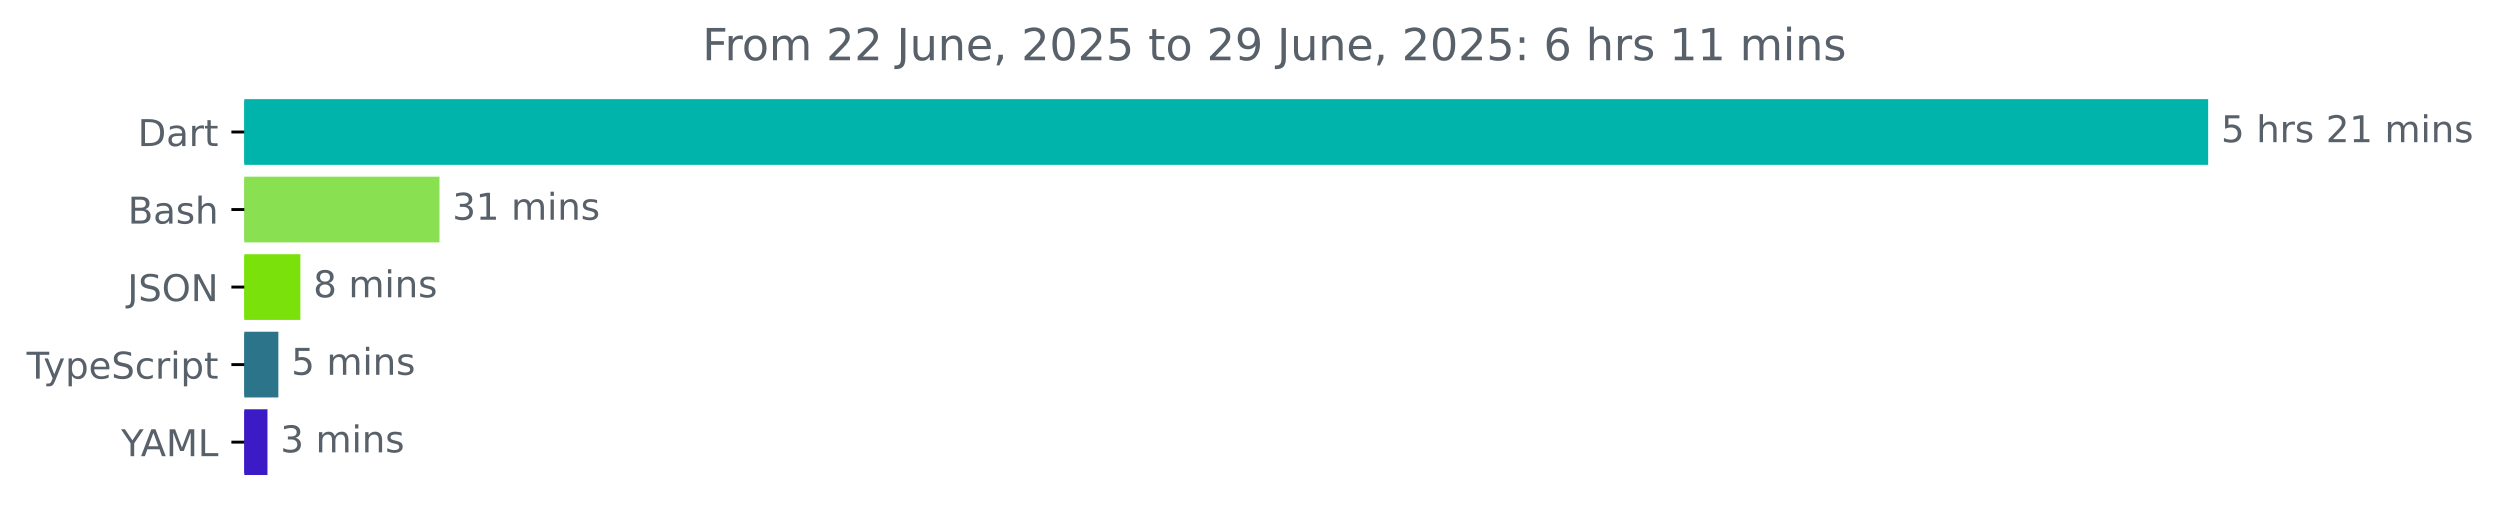
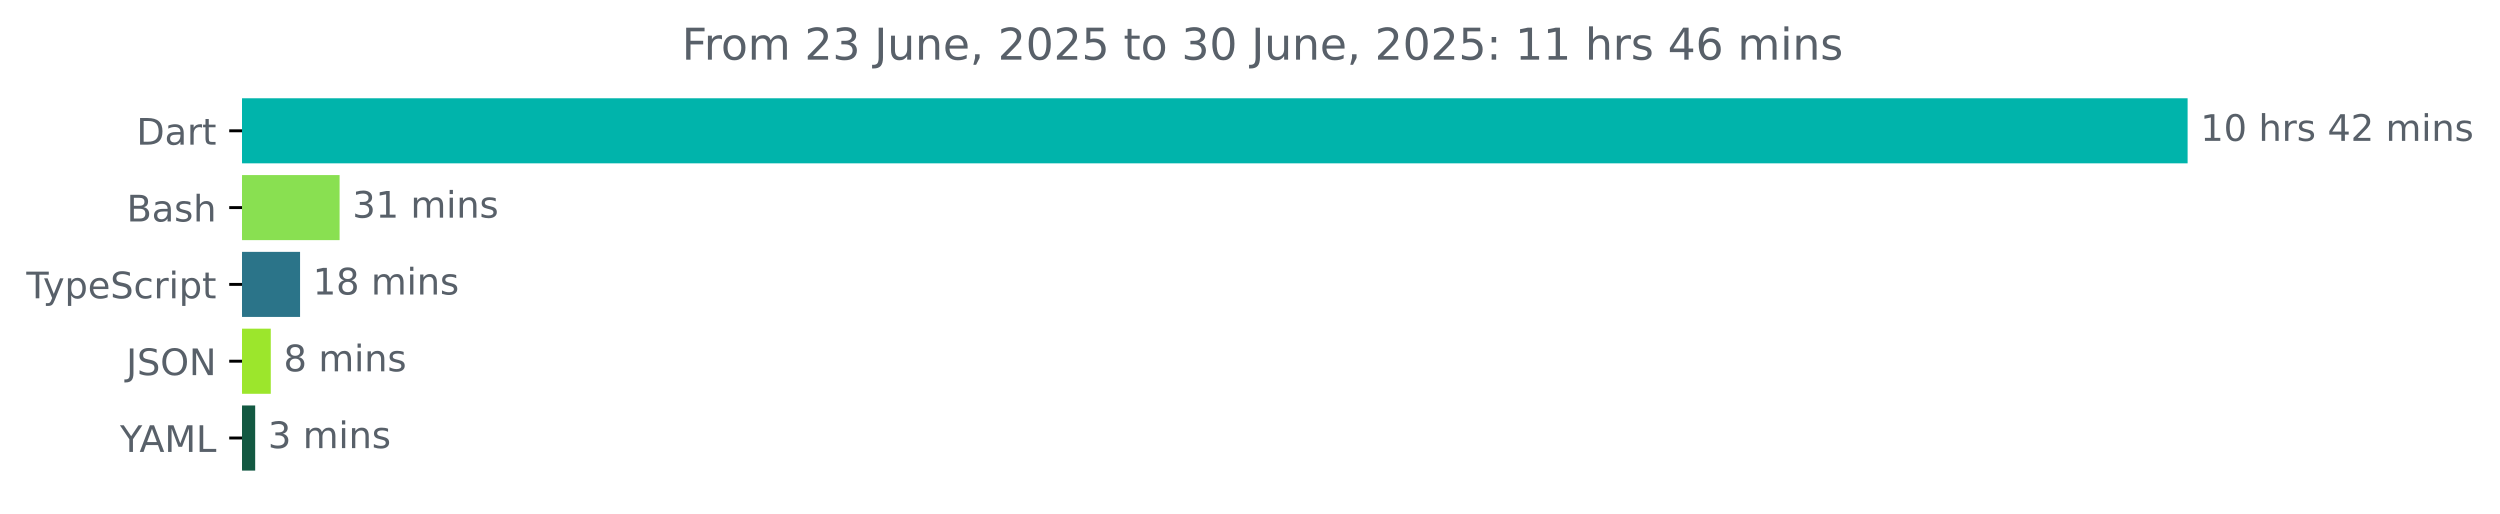
- <svg xmlns="http://www.w3.org/2000/svg" xmlns:xlink="http://www.w3.org/1999/xlink" width="677.144pt" height="140.398pt" viewBox="0 0 677.144 140.398" version="1.1">
+ <svg xmlns="http://www.w3.org/2000/svg" xmlns:xlink="http://www.w3.org/1999/xlink" width="683.507pt" height="140.398pt" viewBox="0 0 683.507 140.398" version="1.1">
  <defs>
    <style type="text/css">*{stroke-linejoin: round; stroke-linecap: butt}</style>
  </defs>
  <g id="figure_1">
    <g id="patch_1">
-       <path d="M -0 140.398  L 677.144 140.398  L 677.144 0  L -0 0  L -0 140.398  z " style="fill: none" />
+       <path d="M -0 140.398  L 683.507 140.398  L 683.507 0  L -0 0  L -0 140.398  z " style="fill: none" />
    </g>
    <g id="axes_1">
      <g id="patch_2">
-         <path d="M 66.17 27.358  L 597.599 27.358  L 597.599 44.158  L 66.17 44.158  z " clip-path="url(#p38ac04c425)" style="fill: #00b4ab; stroke: #00b4ab; stroke-linejoin: miter" />
+         <path d="M 66.17 27.358  L 597.599 27.358  L 597.599 44.158  L 66.17 44.158  z " clip-path="url(#p6e6f29dbe3)" style="fill: #00b4ab; stroke: #00b4ab; stroke-linejoin: miter" />
      </g>
      <g id="patch_3">
-         <path d="M 66.17 48.358  L 118.533 48.358  L 118.533 65.158  L 66.17 65.158  z " clip-path="url(#p38ac04c425)" style="fill: #89e051; stroke: #89e051; stroke-linejoin: miter" />
+         <path d="M 66.17 48.358  L 92.347 48.358  L 92.347 65.158  L 66.17 65.158  z " clip-path="url(#p6e6f29dbe3)" style="fill: #89e051; stroke: #89e051; stroke-linejoin: miter" />
      </g>
      <g id="patch_4">
-         <path d="M 66.17 69.358  L 80.859 69.358  L 80.859 86.158  L 66.17 86.158  z " clip-path="url(#p38ac04c425)" style="fill: #7ae20a; stroke: #7ae20a; stroke-linejoin: miter" />
+         <path d="M 66.17 69.358  L 81.538 69.358  L 81.538 86.158  L 66.17 86.158  z " clip-path="url(#p6e6f29dbe3)" style="fill: #2b7489; stroke: #2b7489; stroke-linejoin: miter" />
      </g>
      <g id="patch_5">
-         <path d="M 66.17 90.358  L 74.897 90.358  L 74.897 107.158  L 66.17 107.158  z " clip-path="url(#p38ac04c425)" style="fill: #2b7489; stroke: #2b7489; stroke-linejoin: miter" />
+         <path d="M 66.17 90.358  L 73.533 90.358  L 73.533 107.158  L 66.17 107.158  z " clip-path="url(#p6e6f29dbe3)" style="fill: #9ce62c; stroke: #9ce62c; stroke-linejoin: miter" />
      </g>
      <g id="patch_6">
-         <path d="M 66.17 111.358  L 71.947 111.358  L 71.947 128.158  L 66.17 128.158  z " clip-path="url(#p38ac04c425)" style="fill: #3c1bc7; stroke: #3c1bc7; stroke-linejoin: miter" />
+         <path d="M 66.17 111.358  L 69.267 111.358  L 69.267 128.158  L 66.17 128.158  z " clip-path="url(#p6e6f29dbe3)" style="fill: #135942; stroke: #135942; stroke-linejoin: miter" />
      </g>
      <g id="matplotlib.axis_1" />
      <g id="matplotlib.axis_2">
        <g id="ytick_1">
          <g id="line2d_1">
            <defs>
-               <path id="me7d428f33c" d="M 0 0  L -3.5 0  " style="stroke: #000000; stroke-width: 0.8" />
+               <path id="m7a760145b4" d="M 0 0  L -3.5 0  " style="stroke: #000000; stroke-width: 0.8" />
            </defs>
            <g>
-               <use xlink:href="#me7d428f33c" x="66.17" y="35.758" style="stroke: #000000; stroke-width: 0.8" />
+               <use xlink:href="#m7a760145b4" x="66.17" y="35.758" style="stroke: #000000; stroke-width: 0.8" />
            </g>
          </g>
          <g id="text_1">
            <g style="fill: #586069" transform="translate(37.31094 39.55734) scale(0.1 -0.1)">
              <defs>
                <path id="DejaVuSans-44" d="M 1259 4147  L 1259 519  L 2022 519  Q 2988 519 3436 956  Q 3884 1394 3884 2338  Q 3884 3275 3436 3711  Q 2988 4147 2022 4147  L 1259 4147  z M 628 4666  L 1925 4666  Q 3281 4666 3915 4102  Q 4550 3538 4550 2338  Q 4550 1131 3912 565  Q 3275 0 1925 0  L 628 0  L 628 4666  z " transform="scale(0.015625)" />
                <path id="DejaVuSans-61" d="M 2194 1759  Q 1497 1759 1228 1600  Q 959 1441 959 1056  Q 959 750 1161 570  Q 1363 391 1709 391  Q 2188 391 2477 730  Q 2766 1069 2766 1631  L 2766 1759  L 2194 1759  z M 3341 1997  L 3341 0  L 2766 0  L 2766 531  Q 2569 213 2275 61  Q 1981 -91 1556 -91  Q 1019 -91 701 211  Q 384 513 384 1019  Q 384 1609 779 1909  Q 1175 2209 1959 2209  L 2766 2209  L 2766 2266  Q 2766 2663 2505 2880  Q 2244 3097 1772 3097  Q 1472 3097 1187 3025  Q 903 2953 641 2809  L 641 3341  Q 956 3463 1253 3523  Q 1550 3584 1831 3584  Q 2591 3584 2966 3190  Q 3341 2797 3341 1997  z " transform="scale(0.015625)" />
                <path id="DejaVuSans-72" d="M 2631 2963  Q 2534 3019 2420 3045  Q 2306 3072 2169 3072  Q 1681 3072 1420 2755  Q 1159 2438 1159 1844  L 1159 0  L 581 0  L 581 3500  L 1159 3500  L 1159 2956  Q 1341 3275 1631 3429  Q 1922 3584 2338 3584  Q 2397 3584 2469 3576  Q 2541 3569 2628 3553  L 2631 2963  z " transform="scale(0.015625)" />
                <path id="DejaVuSans-74" d="M 1172 4494  L 1172 3500  L 2356 3500  L 2356 3053  L 1172 3053  L 1172 1153  Q 1172 725 1289 603  Q 1406 481 1766 481  L 2356 481  L 2356 0  L 1766 0  Q 1100 0 847 248  Q 594 497 594 1153  L 594 3053  L 172 3053  L 172 3500  L 594 3500  L 594 4494  L 1172 4494  z " transform="scale(0.015625)" />
              </defs>
              <use xlink:href="#DejaVuSans-44" />
              <use xlink:href="#DejaVuSans-61" x="77.002" />
              <use xlink:href="#DejaVuSans-72" x="138.281" />
              <use xlink:href="#DejaVuSans-74" x="179.395" />
            </g>
          </g>
        </g>
        <g id="ytick_2">
          <g id="line2d_2">
            <g>
-               <use xlink:href="#me7d428f33c" x="66.17" y="56.758" style="stroke: #000000; stroke-width: 0.8" />
+               <use xlink:href="#m7a760145b4" x="66.17" y="56.758" style="stroke: #000000; stroke-width: 0.8" />
            </g>
          </g>
          <g id="text_2">
            <g style="fill: #586069" transform="translate(34.63437 60.55734) scale(0.1 -0.1)">
              <defs>
                <path id="DejaVuSans-42" d="M 1259 2228  L 1259 519  L 2272 519  Q 2781 519 3026 730  Q 3272 941 3272 1375  Q 3272 1813 3026 2020  Q 2781 2228 2272 2228  L 1259 2228  z M 1259 4147  L 1259 2741  L 2194 2741  Q 2656 2741 2882 2914  Q 3109 3088 3109 3444  Q 3109 3797 2882 3972  Q 2656 4147 2194 4147  L 1259 4147  z M 628 4666  L 2241 4666  Q 2963 4666 3353 4366  Q 3744 4066 3744 3513  Q 3744 3084 3544 2831  Q 3344 2578 2956 2516  Q 3422 2416 3680 2098  Q 3938 1781 3938 1306  Q 3938 681 3513 340  Q 3088 0 2303 0  L 628 0  L 628 4666  z " transform="scale(0.015625)" />
                <path id="DejaVuSans-73" d="M 2834 3397  L 2834 2853  Q 2591 2978 2328 3040  Q 2066 3103 1784 3103  Q 1356 3103 1142 2972  Q 928 2841 928 2578  Q 928 2378 1081 2264  Q 1234 2150 1697 2047  L 1894 2003  Q 2506 1872 2764 1633  Q 3022 1394 3022 966  Q 3022 478 2636 193  Q 2250 -91 1575 -91  Q 1294 -91 989 -36  Q 684 19 347 128  L 347 722  Q 666 556 975 473  Q 1284 391 1588 391  Q 1994 391 2212 530  Q 2431 669 2431 922  Q 2431 1156 2273 1281  Q 2116 1406 1581 1522  L 1381 1569  Q 847 1681 609 1914  Q 372 2147 372 2553  Q 372 3047 722 3315  Q 1072 3584 1716 3584  Q 2034 3584 2315 3537  Q 2597 3491 2834 3397  z " transform="scale(0.015625)" />
                <path id="DejaVuSans-68" d="M 3513 2113  L 3513 0  L 2938 0  L 2938 2094  Q 2938 2591 2744 2837  Q 2550 3084 2163 3084  Q 1697 3084 1428 2787  Q 1159 2491 1159 1978  L 1159 0  L 581 0  L 581 4863  L 1159 4863  L 1159 2956  Q 1366 3272 1645 3428  Q 1925 3584 2291 3584  Q 2894 3584 3203 3211  Q 3513 2838 3513 2113  z " transform="scale(0.015625)" />
              </defs>
              <use xlink:href="#DejaVuSans-42" />
              <use xlink:href="#DejaVuSans-61" x="68.604" />
              <use xlink:href="#DejaVuSans-73" x="129.883" />
              <use xlink:href="#DejaVuSans-68" x="181.982" />
            </g>
          </g>
        </g>
        <g id="ytick_3">
          <g id="line2d_3">
            <g>
-               <use xlink:href="#me7d428f33c" x="66.17" y="77.758" style="stroke: #000000; stroke-width: 0.8" />
+               <use xlink:href="#m7a760145b4" x="66.17" y="77.758" style="stroke: #000000; stroke-width: 0.8" />
            </g>
          </g>
          <g id="text_3">
-             <g style="fill: #586069" transform="translate(34.51875 81.55734) scale(0.1 -0.1)">
-               <defs>
-                 <path id="DejaVuSans-4a" d="M 628 4666  L 1259 4666  L 1259 325  Q 1259 -519 939 -900  Q 619 -1281 -91 -1281  L -331 -1281  L -331 -750  L -134 -750  Q 284 -750 456 -515  Q 628 -281 628 325  L 628 4666  z " transform="scale(0.015625)" />
-                 <path id="DejaVuSans-53" d="M 3425 4513  L 3425 3897  Q 3066 4069 2747 4153  Q 2428 4238 2131 4238  Q 1616 4238 1336 4038  Q 1056 3838 1056 3469  Q 1056 3159 1242 3001  Q 1428 2844 1947 2747  L 2328 2669  Q 3034 2534 3370 2195  Q 3706 1856 3706 1288  Q 3706 609 3251 259  Q 2797 -91 1919 -91  Q 1588 -91 1214 -16  Q 841 59 441 206  L 441 856  Q 825 641 1194 531  Q 1563 422 1919 422  Q 2459 422 2753 634  Q 3047 847 3047 1241  Q 3047 1584 2836 1778  Q 2625 1972 2144 2069  L 1759 2144  Q 1053 2284 737 2584  Q 422 2884 422 3419  Q 422 4038 858 4394  Q 1294 4750 2059 4750  Q 2388 4750 2728 4690  Q 3069 4631 3425 4513  z " transform="scale(0.015625)" />
-                 <path id="DejaVuSans-4f" d="M 2522 4238  Q 1834 4238 1429 3725  Q 1025 3213 1025 2328  Q 1025 1447 1429 934  Q 1834 422 2522 422  Q 3209 422 3611 934  Q 4013 1447 4013 2328  Q 4013 3213 3611 3725  Q 3209 4238 2522 4238  z M 2522 4750  Q 3503 4750 4090 4092  Q 4678 3434 4678 2328  Q 4678 1225 4090 567  Q 3503 -91 2522 -91  Q 1538 -91 948 565  Q 359 1222 359 2328  Q 359 3434 948 4092  Q 1538 4750 2522 4750  z " transform="scale(0.015625)" />
-                 <path id="DejaVuSans-4e" d="M 628 4666  L 1478 4666  L 3547 763  L 3547 4666  L 4159 4666  L 4159 0  L 3309 0  L 1241 3903  L 1241 0  L 628 0  L 628 4666  z " transform="scale(0.015625)" />
-               </defs>
-               <use xlink:href="#DejaVuSans-4a" />
-               <use xlink:href="#DejaVuSans-53" x="29.492" />
-               <use xlink:href="#DejaVuSans-4f" x="92.969" />
-               <use xlink:href="#DejaVuSans-4e" x="171.68" />
-             </g>
-           </g>
-         </g>
-         <g id="ytick_4">
-           <g id="line2d_4">
-             <g>
-               <use xlink:href="#me7d428f33c" x="66.17" y="98.758" style="stroke: #000000; stroke-width: 0.8" />
-             </g>
-           </g>
-           <g id="text_4">
-             <g style="fill: #586069" transform="translate(7.2 102.5573) scale(0.1 -0.1)">
+             <g style="fill: #586069" transform="translate(7.2 81.55734) scale(0.1 -0.1)">
              <defs>
                <path id="DejaVuSans-54" d="M -19 4666  L 3928 4666  L 3928 4134  L 2272 4134  L 2272 0  L 1638 0  L 1638 4134  L -19 4134  L -19 4666  z " transform="scale(0.015625)" />
                <path id="DejaVuSans-79" d="M 2059 -325  Q 1816 -950 1584 -1140  Q 1353 -1331 966 -1331  L 506 -1331  L 506 -850  L 844 -850  Q 1081 -850 1212 -737  Q 1344 -625 1503 -206  L 1606 56  L 191 3500  L 800 3500  L 1894 763  L 2988 3500  L 3597 3500  L 2059 -325  z " transform="scale(0.015625)" />
                <path id="DejaVuSans-70" d="M 1159 525  L 1159 -1331  L 581 -1331  L 581 3500  L 1159 3500  L 1159 2969  Q 1341 3281 1617 3432  Q 1894 3584 2278 3584  Q 2916 3584 3314 3078  Q 3713 2572 3713 1747  Q 3713 922 3314 415  Q 2916 -91 2278 -91  Q 1894 -91 1617 61  Q 1341 213 1159 525  z M 3116 1747  Q 3116 2381 2855 2742  Q 2594 3103 2138 3103  Q 1681 3103 1420 2742  Q 1159 2381 1159 1747  Q 1159 1113 1420 752  Q 1681 391 2138 391  Q 2594 391 2855 752  Q 3116 1113 3116 1747  z " transform="scale(0.015625)" />
                <path id="DejaVuSans-65" d="M 3597 1894  L 3597 1613  L 953 1613  Q 991 1019 1311 708  Q 1631 397 2203 397  Q 2534 397 2845 478  Q 3156 559 3463 722  L 3463 178  Q 3153 47 2828 -22  Q 2503 -91 2169 -91  Q 1331 -91 842 396  Q 353 884 353 1716  Q 353 2575 817 3079  Q 1281 3584 2069 3584  Q 2775 3584 3186 3129  Q 3597 2675 3597 1894  z M 3022 2063  Q 3016 2534 2758 2815  Q 2500 3097 2075 3097  Q 1594 3097 1305 2825  Q 1016 2553 972 2059  L 3022 2063  z " transform="scale(0.015625)" />
+                 <path id="DejaVuSans-53" d="M 3425 4513  L 3425 3897  Q 3066 4069 2747 4153  Q 2428 4238 2131 4238  Q 1616 4238 1336 4038  Q 1056 3838 1056 3469  Q 1056 3159 1242 3001  Q 1428 2844 1947 2747  L 2328 2669  Q 3034 2534 3370 2195  Q 3706 1856 3706 1288  Q 3706 609 3251 259  Q 2797 -91 1919 -91  Q 1588 -91 1214 -16  Q 841 59 441 206  L 441 856  Q 825 641 1194 531  Q 1563 422 1919 422  Q 2459 422 2753 634  Q 3047 847 3047 1241  Q 3047 1584 2836 1778  Q 2625 1972 2144 2069  L 1759 2144  Q 1053 2284 737 2584  Q 422 2884 422 3419  Q 422 4038 858 4394  Q 1294 4750 2059 4750  Q 2388 4750 2728 4690  Q 3069 4631 3425 4513  z " transform="scale(0.015625)" />
                <path id="DejaVuSans-63" d="M 3122 3366  L 3122 2828  Q 2878 2963 2633 3030  Q 2388 3097 2138 3097  Q 1578 3097 1268 2742  Q 959 2388 959 1747  Q 959 1106 1268 751  Q 1578 397 2138 397  Q 2388 397 2633 464  Q 2878 531 3122 666  L 3122 134  Q 2881 22 2623 -34  Q 2366 -91 2075 -91  Q 1284 -91 818 406  Q 353 903 353 1747  Q 353 2603 823 3093  Q 1294 3584 2113 3584  Q 2378 3584 2631 3529  Q 2884 3475 3122 3366  z " transform="scale(0.015625)" />
                <path id="DejaVuSans-69" d="M 603 3500  L 1178 3500  L 1178 0  L 603 0  L 603 3500  z M 603 4863  L 1178 4863  L 1178 4134  L 603 4134  L 603 4863  z " transform="scale(0.015625)" />
              </defs>
              <use xlink:href="#DejaVuSans-54" />
              <use xlink:href="#DejaVuSans-79" x="45.459" />
              <use xlink:href="#DejaVuSans-70" x="104.639" />
              <use xlink:href="#DejaVuSans-65" x="168.115" />
              <use xlink:href="#DejaVuSans-53" x="229.639" />
              <use xlink:href="#DejaVuSans-63" x="293.115" />
              <use xlink:href="#DejaVuSans-72" x="348.096" />
              <use xlink:href="#DejaVuSans-69" x="389.209" />
              <use xlink:href="#DejaVuSans-70" x="416.992" />
              <use xlink:href="#DejaVuSans-74" x="480.469" />
            </g>
          </g>
        </g>
+         <g id="ytick_4">
+           <g id="line2d_4">
+             <g>
+               <use xlink:href="#m7a760145b4" x="66.17" y="98.758" style="stroke: #000000; stroke-width: 0.8" />
+             </g>
+           </g>
+           <g id="text_4">
+             <g style="fill: #586069" transform="translate(34.51875 102.5573) scale(0.1 -0.1)">
+               <defs>
+                 <path id="DejaVuSans-4a" d="M 628 4666  L 1259 4666  L 1259 325  Q 1259 -519 939 -900  Q 619 -1281 -91 -1281  L -331 -1281  L -331 -750  L -134 -750  Q 284 -750 456 -515  Q 628 -281 628 325  L 628 4666  z " transform="scale(0.015625)" />
+                 <path id="DejaVuSans-4f" d="M 2522 4238  Q 1834 4238 1429 3725  Q 1025 3213 1025 2328  Q 1025 1447 1429 934  Q 1834 422 2522 422  Q 3209 422 3611 934  Q 4013 1447 4013 2328  Q 4013 3213 3611 3725  Q 3209 4238 2522 4238  z M 2522 4750  Q 3503 4750 4090 4092  Q 4678 3434 4678 2328  Q 4678 1225 4090 567  Q 3503 -91 2522 -91  Q 1538 -91 948 565  Q 359 1222 359 2328  Q 359 3434 948 4092  Q 1538 4750 2522 4750  z " transform="scale(0.015625)" />
+                 <path id="DejaVuSans-4e" d="M 628 4666  L 1478 4666  L 3547 763  L 3547 4666  L 4159 4666  L 4159 0  L 3309 0  L 1241 3903  L 1241 0  L 628 0  L 628 4666  z " transform="scale(0.015625)" />
+               </defs>
+               <use xlink:href="#DejaVuSans-4a" />
+               <use xlink:href="#DejaVuSans-53" x="29.492" />
+               <use xlink:href="#DejaVuSans-4f" x="92.969" />
+               <use xlink:href="#DejaVuSans-4e" x="171.68" />
+             </g>
+           </g>
+         </g>
        <g id="ytick_5">
          <g id="line2d_5">
            <g>
-               <use xlink:href="#me7d428f33c" x="66.17" y="119.758" style="stroke: #000000; stroke-width: 0.8" />
+               <use xlink:href="#m7a760145b4" x="66.17" y="119.758" style="stroke: #000000; stroke-width: 0.8" />
            </g>
          </g>
          <g id="text_5">
            <g style="fill: #586069" transform="translate(32.79688 123.5573) scale(0.1 -0.1)">
              <defs>
                <path id="DejaVuSans-59" d="M -13 4666  L 666 4666  L 1959 2747  L 3244 4666  L 3922 4666  L 2272 2222  L 2272 0  L 1638 0  L 1638 2222  L -13 4666  z " transform="scale(0.015625)" />
                <path id="DejaVuSans-41" d="M 2188 4044  L 1331 1722  L 3047 1722  L 2188 4044  z M 1831 4666  L 2547 4666  L 4325 0  L 3669 0  L 3244 1197  L 1141 1197  L 716 0  L 50 0  L 1831 4666  z " transform="scale(0.015625)" />
                <path id="DejaVuSans-4d" d="M 628 4666  L 1569 4666  L 2759 1491  L 3956 4666  L 4897 4666  L 4897 0  L 4281 0  L 4281 4097  L 3078 897  L 2444 897  L 1241 4097  L 1241 0  L 628 0  L 628 4666  z " transform="scale(0.015625)" />
                <path id="DejaVuSans-4c" d="M 628 4666  L 1259 4666  L 1259 531  L 3531 531  L 3531 0  L 628 0  L 628 4666  z " transform="scale(0.015625)" />
              </defs>
              <use xlink:href="#DejaVuSans-59" />
              <use xlink:href="#DejaVuSans-41" x="53.334" />
              <use xlink:href="#DejaVuSans-4d" x="121.742" />
              <use xlink:href="#DejaVuSans-4c" x="208.021" />
            </g>
          </g>
        </g>
      </g>
      <g id="text_6">
        <g style="fill: #586069" transform="translate(601.5989 38.5175) scale(0.1 -0.1)">
          <defs>
-             <path id="DejaVuSans-35" d="M 691 4666  L 3169 4666  L 3169 4134  L 1269 4134  L 1269 2991  Q 1406 3038 1543 3061  Q 1681 3084 1819 3084  Q 2600 3084 3056 2656  Q 3513 2228 3513 1497  Q 3513 744 3044 326  Q 2575 -91 1722 -91  Q 1428 -91 1123 -41  Q 819 9 494 109  L 494 744  Q 775 591 1075 516  Q 1375 441 1709 441  Q 2250 441 2565 725  Q 2881 1009 2881 1497  Q 2881 1984 2565 2268  Q 2250 2553 1709 2553  Q 1456 2553 1204 2497  Q 953 2441 691 2322  L 691 4666  z " transform="scale(0.015625)" />
+             <path id="DejaVuSans-31" d="M 794 531  L 1825 531  L 1825 4091  L 703 3866  L 703 4441  L 1819 4666  L 2450 4666  L 2450 531  L 3481 531  L 3481 0  L 794 0  L 794 531  z " transform="scale(0.015625)" />
+             <path id="DejaVuSans-30" d="M 2034 4250  Q 1547 4250 1301 3770  Q 1056 3291 1056 2328  Q 1056 1369 1301 889  Q 1547 409 2034 409  Q 2525 409 2770 889  Q 3016 1369 3016 2328  Q 3016 3291 2770 3770  Q 2525 4250 2034 4250  z M 2034 4750  Q 2819 4750 3233 4129  Q 3647 3509 3647 2328  Q 3647 1150 3233 529  Q 2819 -91 2034 -91  Q 1250 -91 836 529  Q 422 1150 422 2328  Q 422 3509 836 4129  Q 1250 4750 2034 4750  z " transform="scale(0.015625)" />
            <path id="DejaVuSans-20" transform="scale(0.015625)" />
+             <path id="DejaVuSans-34" d="M 2419 4116  L 825 1625  L 2419 1625  L 2419 4116  z M 2253 4666  L 3047 4666  L 3047 1625  L 3713 1625  L 3713 1100  L 3047 1100  L 3047 0  L 2419 0  L 2419 1100  L 313 1100  L 313 1709  L 2253 4666  z " transform="scale(0.015625)" />
            <path id="DejaVuSans-32" d="M 1228 531  L 3431 531  L 3431 0  L 469 0  L 469 531  Q 828 903 1448 1529  Q 2069 2156 2228 2338  Q 2531 2678 2651 2914  Q 2772 3150 2772 3378  Q 2772 3750 2511 3984  Q 2250 4219 1831 4219  Q 1534 4219 1204 4116  Q 875 4013 500 3803  L 500 4441  Q 881 4594 1212 4672  Q 1544 4750 1819 4750  Q 2544 4750 2975 4387  Q 3406 4025 3406 3419  Q 3406 3131 3298 2873  Q 3191 2616 2906 2266  Q 2828 2175 2409 1742  Q 1991 1309 1228 531  z " transform="scale(0.015625)" />
-             <path id="DejaVuSans-31" d="M 794 531  L 1825 531  L 1825 4091  L 703 3866  L 703 4441  L 1819 4666  L 2450 4666  L 2450 531  L 3481 531  L 3481 0  L 794 0  L 794 531  z " transform="scale(0.015625)" />
            <path id="DejaVuSans-6d" d="M 3328 2828  Q 3544 3216 3844 3400  Q 4144 3584 4550 3584  Q 5097 3584 5394 3201  Q 5691 2819 5691 2113  L 5691 0  L 5113 0  L 5113 2094  Q 5113 2597 4934 2840  Q 4756 3084 4391 3084  Q 3944 3084 3684 2787  Q 3425 2491 3425 1978  L 3425 0  L 2847 0  L 2847 2094  Q 2847 2600 2669 2842  Q 2491 3084 2119 3084  Q 1678 3084 1418 2786  Q 1159 2488 1159 1978  L 1159 0  L 581 0  L 581 3500  L 1159 3500  L 1159 2956  Q 1356 3278 1631 3431  Q 1906 3584 2284 3584  Q 2666 3584 2933 3390  Q 3200 3197 3328 2828  z " transform="scale(0.015625)" />
            <path id="DejaVuSans-6e" d="M 3513 2113  L 3513 0  L 2938 0  L 2938 2094  Q 2938 2591 2744 2837  Q 2550 3084 2163 3084  Q 1697 3084 1428 2787  Q 1159 2491 1159 1978  L 1159 0  L 581 0  L 581 3500  L 1159 3500  L 1159 2956  Q 1366 3272 1645 3428  Q 1925 3584 2291 3584  Q 2894 3584 3203 3211  Q 3513 2838 3513 2113  z " transform="scale(0.015625)" />
          </defs>
-           <use xlink:href="#DejaVuSans-35" />
-           <use xlink:href="#DejaVuSans-20" x="63.623" />
-           <use xlink:href="#DejaVuSans-68" x="95.41" />
-           <use xlink:href="#DejaVuSans-72" x="158.789" />
-           <use xlink:href="#DejaVuSans-73" x="199.902" />
-           <use xlink:href="#DejaVuSans-20" x="252.002" />
-           <use xlink:href="#DejaVuSans-32" x="283.789" />
-           <use xlink:href="#DejaVuSans-31" x="347.412" />
-           <use xlink:href="#DejaVuSans-20" x="411.035" />
-           <use xlink:href="#DejaVuSans-6d" x="442.822" />
-           <use xlink:href="#DejaVuSans-69" x="540.234" />
-           <use xlink:href="#DejaVuSans-6e" x="568.018" />
-           <use xlink:href="#DejaVuSans-73" x="631.396" />
+           <use xlink:href="#DejaVuSans-31" />
+           <use xlink:href="#DejaVuSans-30" x="63.623" />
+           <use xlink:href="#DejaVuSans-20" x="127.246" />
+           <use xlink:href="#DejaVuSans-68" x="159.033" />
+           <use xlink:href="#DejaVuSans-72" x="222.412" />
+           <use xlink:href="#DejaVuSans-73" x="263.525" />
+           <use xlink:href="#DejaVuSans-20" x="315.625" />
+           <use xlink:href="#DejaVuSans-34" x="347.412" />
+           <use xlink:href="#DejaVuSans-32" x="411.035" />
+           <use xlink:href="#DejaVuSans-20" x="474.658" />
+           <use xlink:href="#DejaVuSans-6d" x="506.445" />
+           <use xlink:href="#DejaVuSans-69" x="603.857" />
+           <use xlink:href="#DejaVuSans-6e" x="631.641" />
+           <use xlink:href="#DejaVuSans-73" x="695.02" />
        </g>
      </g>
      <g id="text_7">
-         <g style="fill: #586069" transform="translate(122.5327 59.5175) scale(0.1 -0.1)">
+         <g style="fill: #586069" transform="translate(96.34733 59.5175) scale(0.1 -0.1)">
          <defs>
            <path id="DejaVuSans-33" d="M 2597 2516  Q 3050 2419 3304 2112  Q 3559 1806 3559 1356  Q 3559 666 3084 287  Q 2609 -91 1734 -91  Q 1441 -91 1130 -33  Q 819 25 488 141  L 488 750  Q 750 597 1062 519  Q 1375 441 1716 441  Q 2309 441 2620 675  Q 2931 909 2931 1356  Q 2931 1769 2642 2001  Q 2353 2234 1838 2234  L 1294 2234  L 1294 2753  L 1863 2753  Q 2328 2753 2575 2939  Q 2822 3125 2822 3475  Q 2822 3834 2567 4026  Q 2313 4219 1838 4219  Q 1578 4219 1281 4162  Q 984 4106 628 3988  L 628 4550  Q 988 4650 1302 4700  Q 1616 4750 1894 4750  Q 2613 4750 3031 4423  Q 3450 4097 3450 3541  Q 3450 3153 3228 2886  Q 3006 2619 2597 2516  z " transform="scale(0.015625)" />
          </defs>
          <use xlink:href="#DejaVuSans-33" />
          <use xlink:href="#DejaVuSans-31" x="63.623" />
          <use xlink:href="#DejaVuSans-20" x="127.246" />
          <use xlink:href="#DejaVuSans-6d" x="159.033" />
          <use xlink:href="#DejaVuSans-69" x="256.445" />
          <use xlink:href="#DejaVuSans-6e" x="284.229" />
          <use xlink:href="#DejaVuSans-73" x="347.607" />
        </g>
      </g>
      <g id="text_8">
-         <g style="fill: #586069" transform="translate(84.85881 80.5175) scale(0.1 -0.1)">
+         <g style="fill: #586069" transform="translate(85.53763 80.5175) scale(0.1 -0.1)">
          <defs>
            <path id="DejaVuSans-38" d="M 2034 2216  Q 1584 2216 1326 1975  Q 1069 1734 1069 1313  Q 1069 891 1326 650  Q 1584 409 2034 409  Q 2484 409 2743 651  Q 3003 894 3003 1313  Q 3003 1734 2745 1975  Q 2488 2216 2034 2216  z M 1403 2484  Q 997 2584 770 2862  Q 544 3141 544 3541  Q 544 4100 942 4425  Q 1341 4750 2034 4750  Q 2731 4750 3128 4425  Q 3525 4100 3525 3541  Q 3525 3141 3298 2862  Q 3072 2584 2669 2484  Q 3125 2378 3379 2068  Q 3634 1759 3634 1313  Q 3634 634 3220 271  Q 2806 -91 2034 -91  Q 1263 -91 848 271  Q 434 634 434 1313  Q 434 1759 690 2068  Q 947 2378 1403 2484  z M 1172 3481  Q 1172 3119 1398 2916  Q 1625 2713 2034 2713  Q 2441 2713 2670 2916  Q 2900 3119 2900 3481  Q 2900 3844 2670 4047  Q 2441 4250 2034 4250  Q 1625 4250 1398 4047  Q 1172 3844 1172 3481  z " transform="scale(0.015625)" />
          </defs>
+           <use xlink:href="#DejaVuSans-31" />
+           <use xlink:href="#DejaVuSans-38" x="63.623" />
+           <use xlink:href="#DejaVuSans-20" x="127.246" />
+           <use xlink:href="#DejaVuSans-6d" x="159.033" />
+           <use xlink:href="#DejaVuSans-69" x="256.445" />
+           <use xlink:href="#DejaVuSans-6e" x="284.229" />
+           <use xlink:href="#DejaVuSans-73" x="347.607" />
+         </g>
+       </g>
+       <g id="text_9">
+         <g style="fill: #586069" transform="translate(77.5326 101.5175) scale(0.1 -0.1)">
          <use xlink:href="#DejaVuSans-38" />
          <use xlink:href="#DejaVuSans-20" x="63.623" />
          <use xlink:href="#DejaVuSans-6d" x="95.41" />
          <use xlink:href="#DejaVuSans-69" x="192.822" />
          <use xlink:href="#DejaVuSans-6e" x="220.605" />
          <use xlink:href="#DejaVuSans-73" x="283.984" />
        </g>
      </g>
-       <g id="text_9">
-         <g style="fill: #586069" transform="translate(78.89737 101.5175) scale(0.1 -0.1)">
-           <use xlink:href="#DejaVuSans-35" />
-           <use xlink:href="#DejaVuSans-20" x="63.623" />
-           <use xlink:href="#DejaVuSans-6d" x="95.41" />
-           <use xlink:href="#DejaVuSans-69" x="192.822" />
-           <use xlink:href="#DejaVuSans-6e" x="220.605" />
-           <use xlink:href="#DejaVuSans-73" x="283.984" />
-         </g>
-       </g>
      <g id="text_10">
-         <g style="fill: #586069" transform="translate(75.94738 122.5175) scale(0.1 -0.1)">
+         <g style="fill: #586069" transform="translate(73.26715 122.5175) scale(0.1 -0.1)">
          <use xlink:href="#DejaVuSans-33" />
          <use xlink:href="#DejaVuSans-20" x="63.623" />
          <use xlink:href="#DejaVuSans-6d" x="95.41" />
          <use xlink:href="#DejaVuSans-69" x="192.822" />
          <use xlink:href="#DejaVuSans-6e" x="220.605" />
          <use xlink:href="#DejaVuSans-73" x="283.984" />
        </g>
      </g>
      <g id="text_11">
-         <g style="fill: #586069" transform="translate(190.2428 16.31812) scale(0.12 -0.12)">
+         <g style="fill: #586069" transform="translate(186.4253 16.31812) scale(0.12 -0.12)">
          <defs>
            <path id="DejaVuSans-46" d="M 628 4666  L 3309 4666  L 3309 4134  L 1259 4134  L 1259 2759  L 3109 2759  L 3109 2228  L 1259 2228  L 1259 0  L 628 0  L 628 4666  z " transform="scale(0.015625)" />
            <path id="DejaVuSans-6f" d="M 1959 3097  Q 1497 3097 1228 2736  Q 959 2375 959 1747  Q 959 1119 1226 758  Q 1494 397 1959 397  Q 2419 397 2687 759  Q 2956 1122 2956 1747  Q 2956 2369 2687 2733  Q 2419 3097 1959 3097  z M 1959 3584  Q 2709 3584 3137 3096  Q 3566 2609 3566 1747  Q 3566 888 3137 398  Q 2709 -91 1959 -91  Q 1206 -91 779 398  Q 353 888 353 1747  Q 353 2609 779 3096  Q 1206 3584 1959 3584  z " transform="scale(0.015625)" />
            <path id="DejaVuSans-75" d="M 544 1381  L 544 3500  L 1119 3500  L 1119 1403  Q 1119 906 1312 657  Q 1506 409 1894 409  Q 2359 409 2629 706  Q 2900 1003 2900 1516  L 2900 3500  L 3475 3500  L 3475 0  L 2900 0  L 2900 538  Q 2691 219 2414 64  Q 2138 -91 1772 -91  Q 1169 -91 856 284  Q 544 659 544 1381  z M 1991 3584  L 1991 3584  z " transform="scale(0.015625)" />
            <path id="DejaVuSans-2c" d="M 750 794  L 1409 794  L 1409 256  L 897 -744  L 494 -744  L 750 256  L 750 794  z " transform="scale(0.015625)" />
-             <path id="DejaVuSans-30" d="M 2034 4250  Q 1547 4250 1301 3770  Q 1056 3291 1056 2328  Q 1056 1369 1301 889  Q 1547 409 2034 409  Q 2525 409 2770 889  Q 3016 1369 3016 2328  Q 3016 3291 2770 3770  Q 2525 4250 2034 4250  z M 2034 4750  Q 2819 4750 3233 4129  Q 3647 3509 3647 2328  Q 3647 1150 3233 529  Q 2819 -91 2034 -91  Q 1250 -91 836 529  Q 422 1150 422 2328  Q 422 3509 836 4129  Q 1250 4750 2034 4750  z " transform="scale(0.015625)" />
-             <path id="DejaVuSans-39" d="M 703 97  L 703 672  Q 941 559 1184 500  Q 1428 441 1663 441  Q 2288 441 2617 861  Q 2947 1281 2994 2138  Q 2813 1869 2534 1725  Q 2256 1581 1919 1581  Q 1219 1581 811 2004  Q 403 2428 403 3163  Q 403 3881 828 4315  Q 1253 4750 1959 4750  Q 2769 4750 3195 4129  Q 3622 3509 3622 2328  Q 3622 1225 3098 567  Q 2575 -91 1691 -91  Q 1453 -91 1209 -44  Q 966 3 703 97  z M 1959 2075  Q 2384 2075 2632 2365  Q 2881 2656 2881 3163  Q 2881 3666 2632 3958  Q 2384 4250 1959 4250  Q 1534 4250 1286 3958  Q 1038 3666 1038 3163  Q 1038 2656 1286 2365  Q 1534 2075 1959 2075  z " transform="scale(0.015625)" />
+             <path id="DejaVuSans-35" d="M 691 4666  L 3169 4666  L 3169 4134  L 1269 4134  L 1269 2991  Q 1406 3038 1543 3061  Q 1681 3084 1819 3084  Q 2600 3084 3056 2656  Q 3513 2228 3513 1497  Q 3513 744 3044 326  Q 2575 -91 1722 -91  Q 1428 -91 1123 -41  Q 819 9 494 109  L 494 744  Q 775 591 1075 516  Q 1375 441 1709 441  Q 2250 441 2565 725  Q 2881 1009 2881 1497  Q 2881 1984 2565 2268  Q 2250 2553 1709 2553  Q 1456 2553 1204 2497  Q 953 2441 691 2322  L 691 4666  z " transform="scale(0.015625)" />
            <path id="DejaVuSans-3a" d="M 750 794  L 1409 794  L 1409 0  L 750 0  L 750 794  z M 750 3309  L 1409 3309  L 1409 2516  L 750 2516  L 750 3309  z " transform="scale(0.015625)" />
            <path id="DejaVuSans-36" d="M 2113 2584  Q 1688 2584 1439 2293  Q 1191 2003 1191 1497  Q 1191 994 1439 701  Q 1688 409 2113 409  Q 2538 409 2786 701  Q 3034 994 3034 1497  Q 3034 2003 2786 2293  Q 2538 2584 2113 2584  z M 3366 4563  L 3366 3988  Q 3128 4100 2886 4159  Q 2644 4219 2406 4219  Q 1781 4219 1451 3797  Q 1122 3375 1075 2522  Q 1259 2794 1537 2939  Q 1816 3084 2150 3084  Q 2853 3084 3261 2657  Q 3669 2231 3669 1497  Q 3669 778 3244 343  Q 2819 -91 2113 -91  Q 1303 -91 875 529  Q 447 1150 447 2328  Q 447 3434 972 4092  Q 1497 4750 2381 4750  Q 2619 4750 2861 4703  Q 3103 4656 3366 4563  z " transform="scale(0.015625)" />
          </defs>
          <use xlink:href="#DejaVuSans-46" />
          <use xlink:href="#DejaVuSans-72" x="50.27" />
          <use xlink:href="#DejaVuSans-6f" x="89.133" />
          <use xlink:href="#DejaVuSans-6d" x="150.314" />
          <use xlink:href="#DejaVuSans-20" x="247.727" />
          <use xlink:href="#DejaVuSans-32" x="279.514" />
-           <use xlink:href="#DejaVuSans-32" x="343.137" />
+           <use xlink:href="#DejaVuSans-33" x="343.137" />
          <use xlink:href="#DejaVuSans-20" x="406.76" />
          <use xlink:href="#DejaVuSans-4a" x="438.547" />
          <use xlink:href="#DejaVuSans-75" x="468.039" />
          <use xlink:href="#DejaVuSans-6e" x="531.418" />
          <use xlink:href="#DejaVuSans-65" x="594.797" />
          <use xlink:href="#DejaVuSans-2c" x="656.32" />
          <use xlink:href="#DejaVuSans-20" x="688.107" />
          <use xlink:href="#DejaVuSans-32" x="719.895" />
          <use xlink:href="#DejaVuSans-30" x="783.518" />
          <use xlink:href="#DejaVuSans-32" x="847.141" />
          <use xlink:href="#DejaVuSans-35" x="910.764" />
          <use xlink:href="#DejaVuSans-20" x="974.387" />
          <use xlink:href="#DejaVuSans-74" x="1006.174" />
          <use xlink:href="#DejaVuSans-6f" x="1045.383" />
          <use xlink:href="#DejaVuSans-20" x="1106.564" />
-           <use xlink:href="#DejaVuSans-32" x="1138.352" />
-           <use xlink:href="#DejaVuSans-39" x="1201.975" />
+           <use xlink:href="#DejaVuSans-33" x="1138.352" />
+           <use xlink:href="#DejaVuSans-30" x="1201.975" />
          <use xlink:href="#DejaVuSans-20" x="1265.598" />
          <use xlink:href="#DejaVuSans-4a" x="1297.385" />
          <use xlink:href="#DejaVuSans-75" x="1326.877" />
          <use xlink:href="#DejaVuSans-6e" x="1390.256" />
          <use xlink:href="#DejaVuSans-65" x="1453.635" />
          <use xlink:href="#DejaVuSans-2c" x="1515.158" />
          <use xlink:href="#DejaVuSans-20" x="1546.945" />
          <use xlink:href="#DejaVuSans-32" x="1578.732" />
          <use xlink:href="#DejaVuSans-30" x="1642.355" />
          <use xlink:href="#DejaVuSans-32" x="1705.979" />
          <use xlink:href="#DejaVuSans-35" x="1769.602" />
          <use xlink:href="#DejaVuSans-3a" x="1833.225" />
          <use xlink:href="#DejaVuSans-20" x="1866.916" />
-           <use xlink:href="#DejaVuSans-36" x="1898.703" />
-           <use xlink:href="#DejaVuSans-20" x="1962.326" />
-           <use xlink:href="#DejaVuSans-68" x="1994.113" />
-           <use xlink:href="#DejaVuSans-72" x="2057.492" />
-           <use xlink:href="#DejaVuSans-73" x="2098.605" />
-           <use xlink:href="#DejaVuSans-20" x="2150.705" />
-           <use xlink:href="#DejaVuSans-31" x="2182.492" />
-           <use xlink:href="#DejaVuSans-31" x="2246.115" />
-           <use xlink:href="#DejaVuSans-20" x="2309.738" />
-           <use xlink:href="#DejaVuSans-6d" x="2341.525" />
-           <use xlink:href="#DejaVuSans-69" x="2438.938" />
-           <use xlink:href="#DejaVuSans-6e" x="2466.721" />
-           <use xlink:href="#DejaVuSans-73" x="2530.1" />
+           <use xlink:href="#DejaVuSans-31" x="1898.703" />
+           <use xlink:href="#DejaVuSans-31" x="1962.326" />
+           <use xlink:href="#DejaVuSans-20" x="2025.949" />
+           <use xlink:href="#DejaVuSans-68" x="2057.736" />
+           <use xlink:href="#DejaVuSans-72" x="2121.115" />
+           <use xlink:href="#DejaVuSans-73" x="2162.229" />
+           <use xlink:href="#DejaVuSans-20" x="2214.328" />
+           <use xlink:href="#DejaVuSans-34" x="2246.115" />
+           <use xlink:href="#DejaVuSans-36" x="2309.738" />
+           <use xlink:href="#DejaVuSans-20" x="2373.361" />
+           <use xlink:href="#DejaVuSans-6d" x="2405.148" />
+           <use xlink:href="#DejaVuSans-69" x="2502.561" />
+           <use xlink:href="#DejaVuSans-6e" x="2530.344" />
+           <use xlink:href="#DejaVuSans-73" x="2593.723" />
        </g>
      </g>
    </g>
  </g>
  <defs>
-     <clipPath id="p38ac04c425">
+     <clipPath id="p6e6f29dbe3">
      <rect x="66.17" y="22.318" width="558" height="110.88" />
    </clipPath>
  </defs>
</svg>
